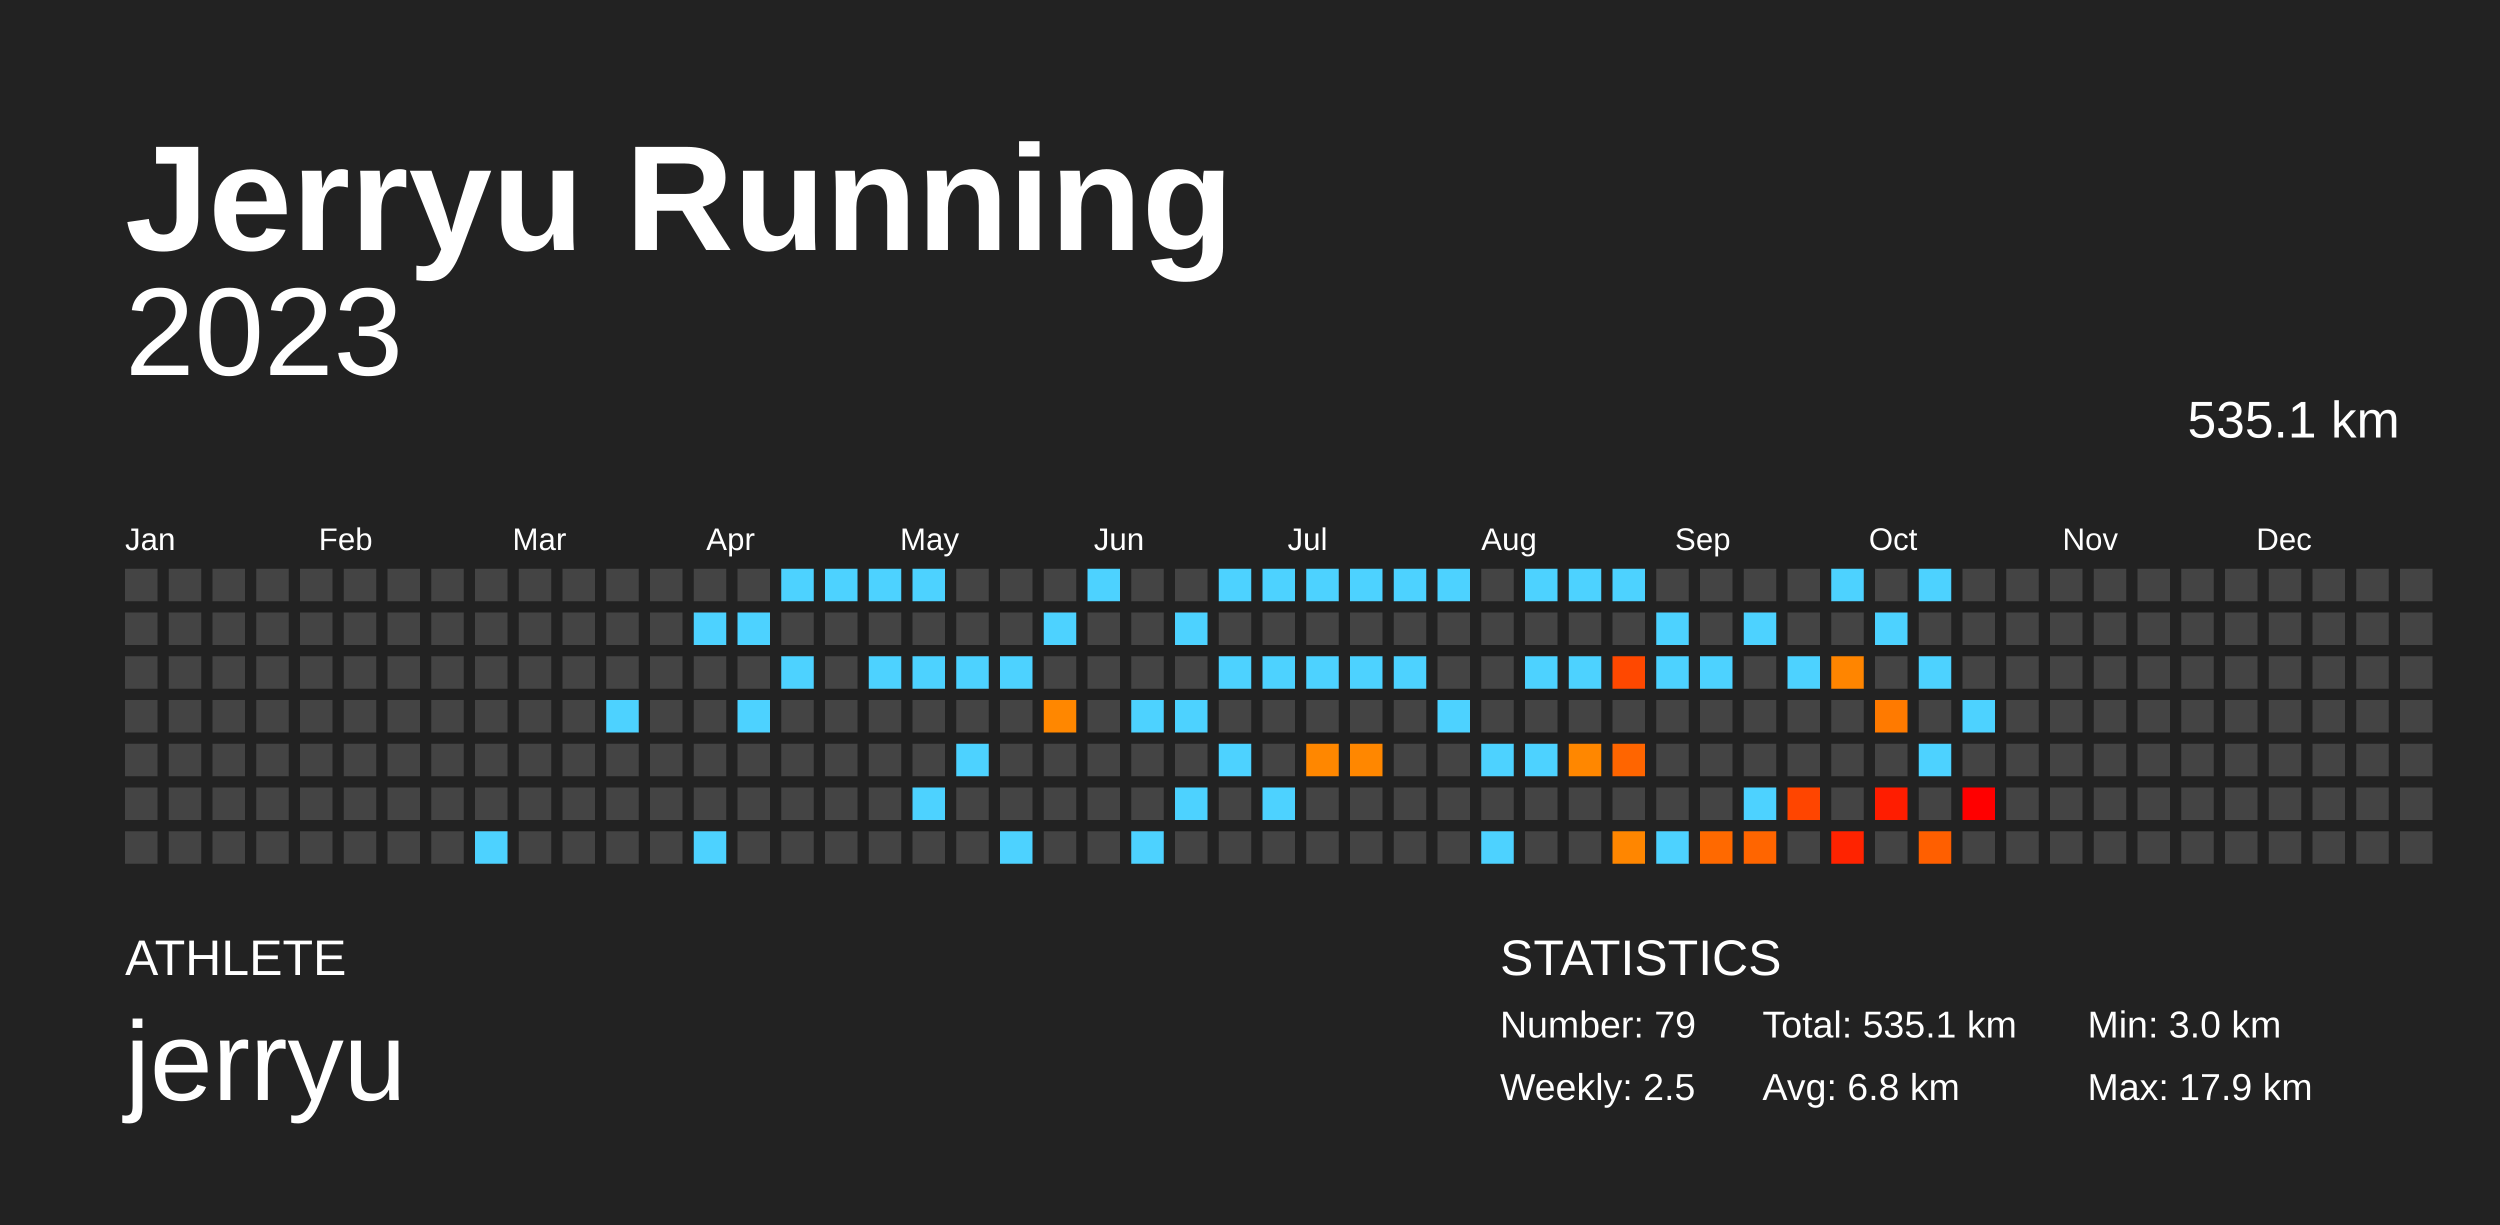
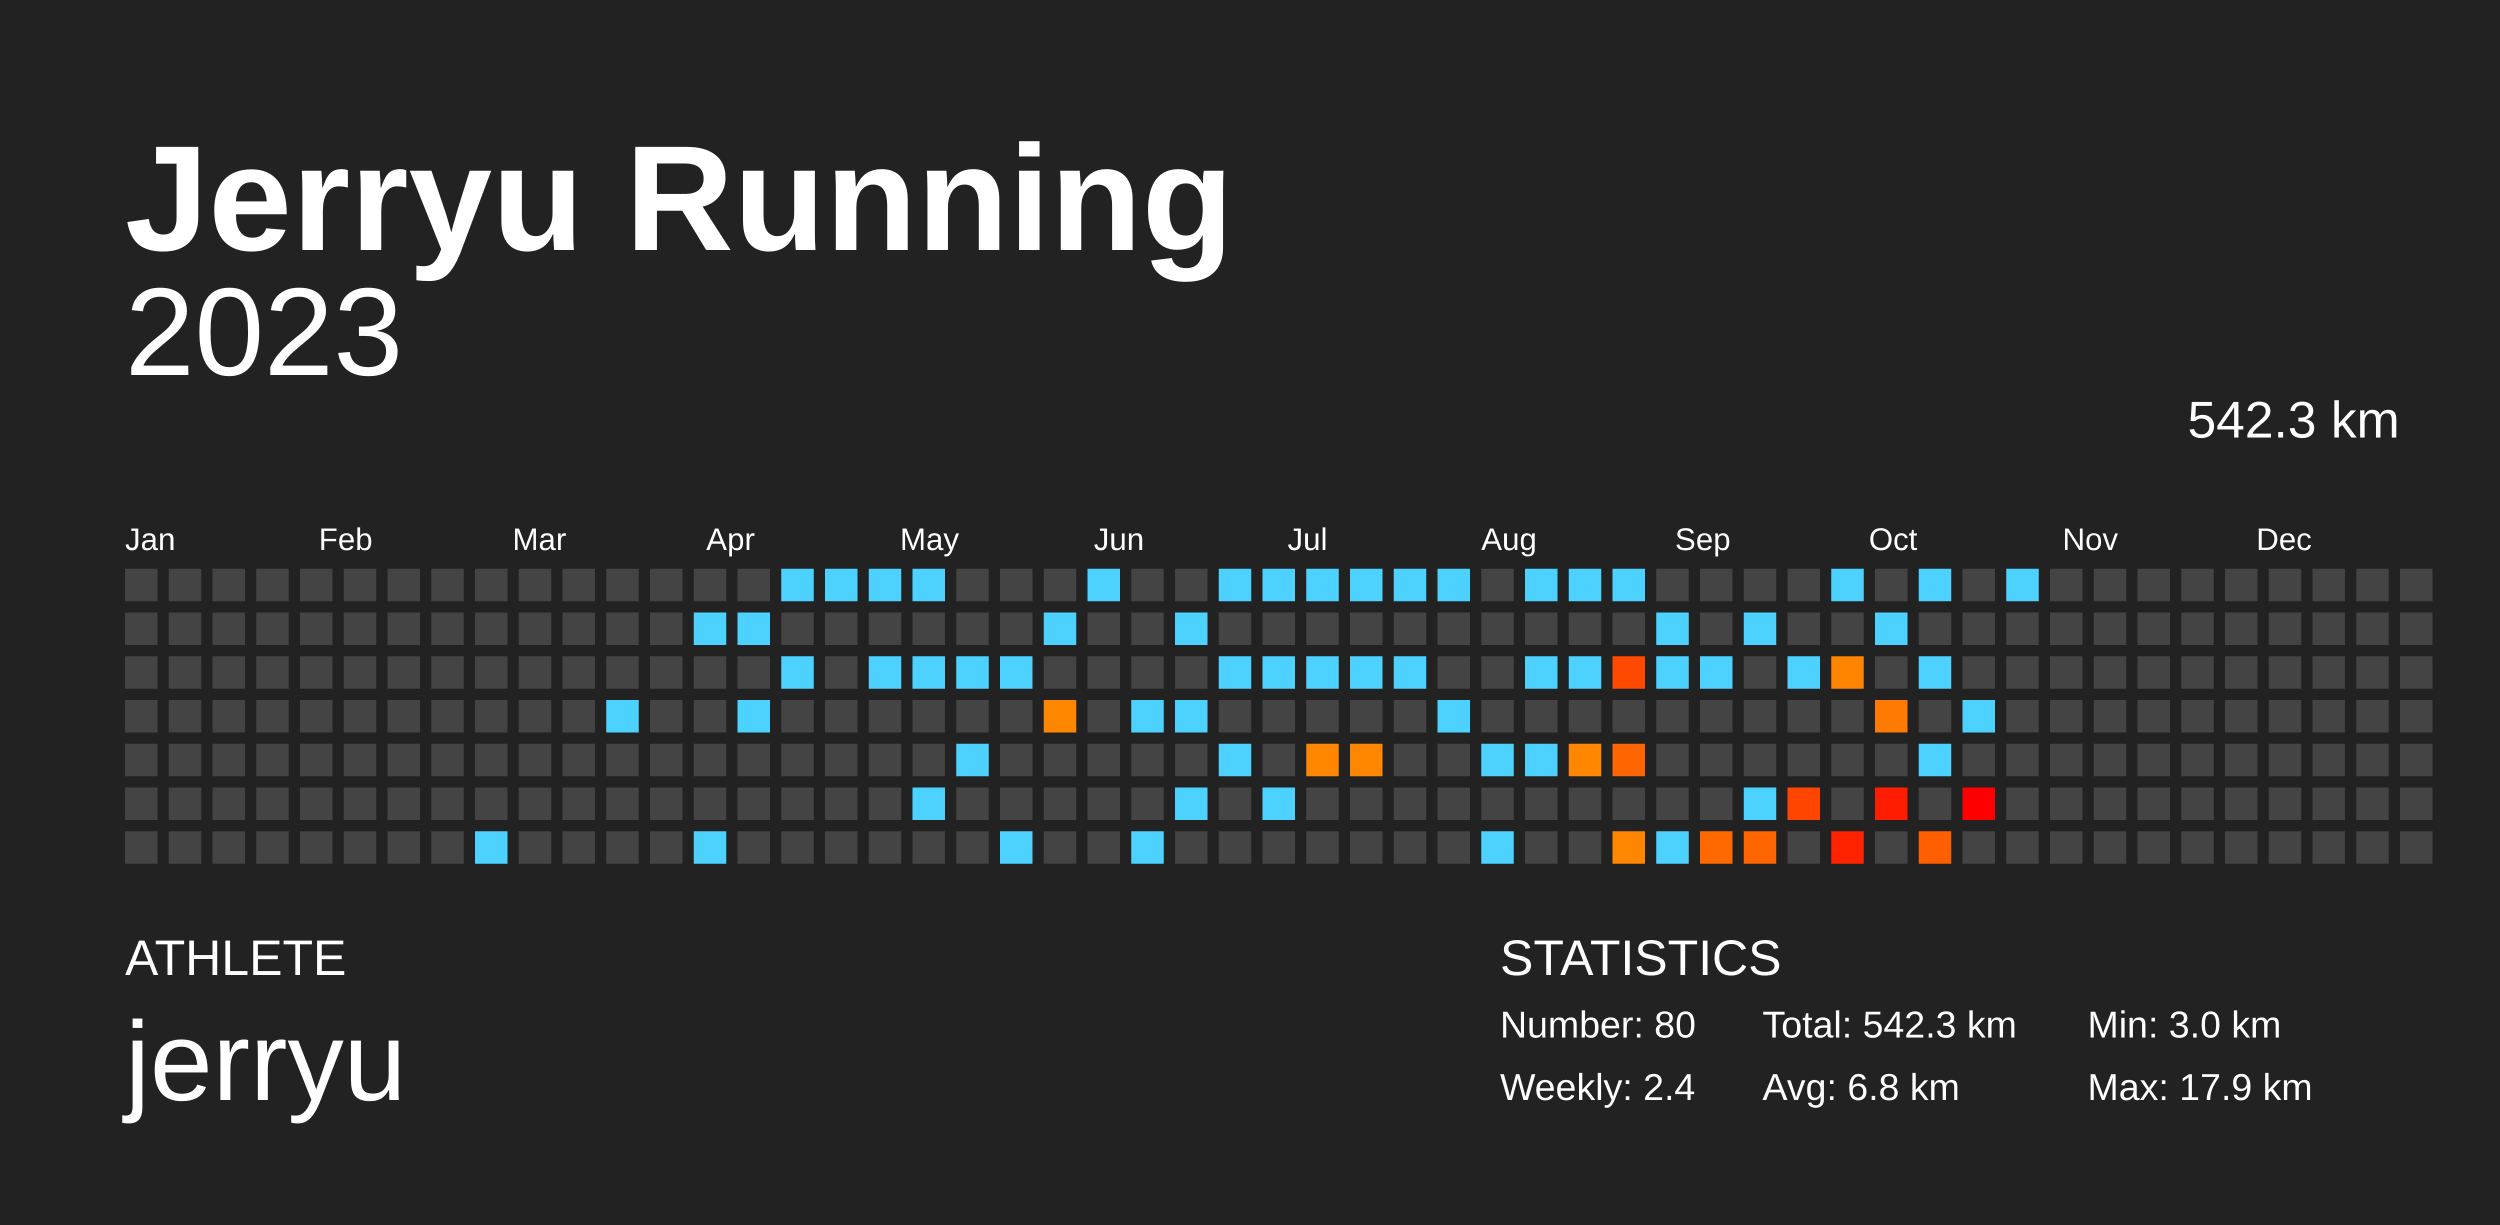
<svg xmlns="http://www.w3.org/2000/svg" baseProfile="full" height="98mm" version="1.1" viewBox="0,0,200,98" width="200mm">
  <defs />
  <rect fill="#222222" height="98" width="200" x="0" y="0" />
  <text fill="#FFFFFF" style="font-size:12px; font-family:Arial; font-weight:bold;" x="10" y="20">Jerryu Running</text>
  <text fill="#FFFFFF" style="font-size:4px; font-family:Arial" x="10" y="78">ATHLETE</text>
  <text fill="#FFFFFF" style="font-size:9px; font-family:Arial" x="10" y="88">jerryu</text>
  <text fill="#FFFFFF" style="font-size:4px; font-family:Arial" x="120" y="78">STATISTICS</text>
-   <text fill="#FFFFFF" style="font-size:3px; font-family:Arial" x="120" y="83">Number: 79</text>
-   <text fill="#FFFFFF" style="font-size:3px; font-family:Arial" x="120" y="88">Weekly: 2.5</text>
-   <text fill="#FFFFFF" style="font-size:3px; font-family:Arial" x="141" y="83">Total: 535.1 km</text>
+   <text fill="#FFFFFF" style="font-size:3px; font-family:Arial" x="120" y="83">Number: 80</text>
+   <text fill="#FFFFFF" style="font-size:3px; font-family:Arial" x="120" y="88">Weekly: 2.4</text>
+   <text fill="#FFFFFF" style="font-size:3px; font-family:Arial" x="141" y="83">Total: 542.3 km</text>
  <text fill="#FFFFFF" style="font-size:3px; font-family:Arial" x="141" y="88">Avg: 6.8 km</text>
  <text fill="#FFFFFF" style="font-size:3px; font-family:Arial" x="167" y="83">Min: 3.0 km</text>
  <text fill="#FFFFFF" style="font-size:3px; font-family:Arial" x="167" y="88">Max: 17.9 km</text>
  <text alignment-baseline="hanging" fill="#FFFFFF" style="font-size:10.0px; font-family:Arial;" x="10" y="30">2023</text>
-   <text alignment-baseline="hanging" fill="#FFFFFF" style="font-size:4.125px; font-family:Arial;" x="175" y="35">535.1 km</text>
+   <text alignment-baseline="hanging" fill="#FFFFFF" style="font-size:4.125px; font-family:Arial;" x="175" y="35">542.3 km</text>
  <text fill="#FFFFFF" style="font-size:2.5px; font-family:Arial" x="10.0" y="44">Jan</text>
  <text fill="#FFFFFF" style="font-size:2.5px; font-family:Arial" x="25.5" y="44">Feb</text>
  <text fill="#FFFFFF" style="font-size:2.5px; font-family:Arial" x="41.0" y="44">Mar</text>
  <text fill="#FFFFFF" style="font-size:2.5px; font-family:Arial" x="56.5" y="44">Apr</text>
  <text fill="#FFFFFF" style="font-size:2.5px; font-family:Arial" x="72.0" y="44">May</text>
  <text fill="#FFFFFF" style="font-size:2.5px; font-family:Arial" x="87.5" y="44">Jun</text>
  <text fill="#FFFFFF" style="font-size:2.5px; font-family:Arial" x="103.0" y="44">Jul</text>
  <text fill="#FFFFFF" style="font-size:2.5px; font-family:Arial" x="118.5" y="44">Aug</text>
  <text fill="#FFFFFF" style="font-size:2.5px; font-family:Arial" x="134.0" y="44">Sep</text>
  <text fill="#FFFFFF" style="font-size:2.5px; font-family:Arial" x="149.5" y="44">Oct</text>
  <text fill="#FFFFFF" style="font-size:2.5px; font-family:Arial" x="165.0" y="44">Nov</text>
  <text fill="#FFFFFF" style="font-size:2.5px; font-family:Arial" x="180.5" y="44">Dec</text>
  <rect fill="#444444" height="2.6" width="2.6" x="10.0" y="45.5" />
  <rect fill="#444444" height="2.6" width="2.6" x="10.0" y="49.0" />
  <rect fill="#444444" height="2.6" width="2.6" x="10.0" y="52.5" />
  <rect fill="#444444" height="2.6" width="2.6" x="10.0" y="56.0" />
  <rect fill="#444444" height="2.6" width="2.6" x="10.0" y="59.5" />
  <rect fill="#444444" height="2.6" width="2.6" x="10.0" y="63.0" />
  <rect fill="#444444" height="2.6" width="2.6" x="10.0" y="66.5" />
  <rect fill="#444444" height="2.6" width="2.6" x="13.5" y="45.5" />
  <rect fill="#444444" height="2.6" width="2.6" x="13.5" y="49.0" />
  <rect fill="#444444" height="2.6" width="2.6" x="13.5" y="52.5" />
  <rect fill="#444444" height="2.6" width="2.6" x="13.5" y="56.0" />
  <rect fill="#444444" height="2.6" width="2.6" x="13.5" y="59.5" />
  <rect fill="#444444" height="2.6" width="2.6" x="13.5" y="63.0" />
  <rect fill="#444444" height="2.6" width="2.6" x="13.5" y="66.5" />
  <rect fill="#444444" height="2.6" width="2.6" x="17.0" y="45.5" />
  <rect fill="#444444" height="2.6" width="2.6" x="17.0" y="49.0" />
  <rect fill="#444444" height="2.6" width="2.6" x="17.0" y="52.5" />
  <rect fill="#444444" height="2.6" width="2.6" x="17.0" y="56.0" />
  <rect fill="#444444" height="2.6" width="2.6" x="17.0" y="59.5" />
  <rect fill="#444444" height="2.6" width="2.6" x="17.0" y="63.0" />
  <rect fill="#444444" height="2.6" width="2.6" x="17.0" y="66.5" />
  <rect fill="#444444" height="2.6" width="2.6" x="20.5" y="45.5" />
  <rect fill="#444444" height="2.6" width="2.6" x="20.5" y="49.0" />
  <rect fill="#444444" height="2.6" width="2.6" x="20.5" y="52.5" />
  <rect fill="#444444" height="2.6" width="2.6" x="20.5" y="56.0" />
  <rect fill="#444444" height="2.6" width="2.6" x="20.5" y="59.5" />
  <rect fill="#444444" height="2.6" width="2.6" x="20.5" y="63.0" />
  <rect fill="#444444" height="2.6" width="2.6" x="20.5" y="66.5" />
  <rect fill="#444444" height="2.6" width="2.6" x="24.0" y="45.5" />
  <rect fill="#444444" height="2.6" width="2.6" x="24.0" y="49.0" />
  <rect fill="#444444" height="2.6" width="2.6" x="24.0" y="52.5" />
  <rect fill="#444444" height="2.6" width="2.6" x="24.0" y="56.0" />
  <rect fill="#444444" height="2.6" width="2.6" x="24.0" y="59.5" />
  <rect fill="#444444" height="2.6" width="2.6" x="24.0" y="63.0" />
  <rect fill="#444444" height="2.6" width="2.6" x="24.0" y="66.5" />
  <rect fill="#444444" height="2.6" width="2.6" x="27.5" y="45.5" />
  <rect fill="#444444" height="2.6" width="2.6" x="27.5" y="49.0" />
  <rect fill="#444444" height="2.6" width="2.6" x="27.5" y="52.5" />
  <rect fill="#444444" height="2.6" width="2.6" x="27.5" y="56.0" />
  <rect fill="#444444" height="2.6" width="2.6" x="27.5" y="59.5" />
  <rect fill="#444444" height="2.6" width="2.6" x="27.5" y="63.0" />
  <rect fill="#444444" height="2.6" width="2.6" x="27.5" y="66.5" />
  <rect fill="#444444" height="2.6" width="2.6" x="31.0" y="45.5" />
  <rect fill="#444444" height="2.6" width="2.6" x="31.0" y="49.0" />
  <rect fill="#444444" height="2.6" width="2.6" x="31.0" y="52.5" />
  <rect fill="#444444" height="2.6" width="2.6" x="31.0" y="56.0" />
  <rect fill="#444444" height="2.6" width="2.6" x="31.0" y="59.5" />
  <rect fill="#444444" height="2.6" width="2.6" x="31.0" y="63.0" />
  <rect fill="#444444" height="2.6" width="2.6" x="31.0" y="66.5" />
  <rect fill="#444444" height="2.6" width="2.6" x="34.5" y="45.5" />
  <rect fill="#444444" height="2.6" width="2.6" x="34.5" y="49.0" />
  <rect fill="#444444" height="2.6" width="2.6" x="34.5" y="52.5" />
  <rect fill="#444444" height="2.6" width="2.6" x="34.5" y="56.0" />
  <rect fill="#444444" height="2.6" width="2.6" x="34.5" y="59.5" />
  <rect fill="#444444" height="2.6" width="2.6" x="34.5" y="63.0" />
  <rect fill="#444444" height="2.6" width="2.6" x="34.5" y="66.5" />
  <rect fill="#444444" height="2.6" width="2.6" x="38.0" y="45.5" />
  <rect fill="#444444" height="2.6" width="2.6" x="38.0" y="49.0" />
  <rect fill="#444444" height="2.6" width="2.6" x="38.0" y="52.5" />
  <rect fill="#444444" height="2.6" width="2.6" x="38.0" y="56.0" />
  <rect fill="#444444" height="2.6" width="2.6" x="38.0" y="59.5" />
  <rect fill="#444444" height="2.6" width="2.6" x="38.0" y="63.0" />
  <rect fill="#4dd2ff" height="2.6" width="2.6" x="38.0" y="66.5" />
  <rect fill="#444444" height="2.6" width="2.6" x="41.5" y="45.5" />
  <rect fill="#444444" height="2.6" width="2.6" x="41.5" y="49.0" />
  <rect fill="#444444" height="2.6" width="2.6" x="41.5" y="52.5" />
  <rect fill="#444444" height="2.6" width="2.6" x="41.5" y="56.0" />
  <rect fill="#444444" height="2.6" width="2.6" x="41.5" y="59.5" />
  <rect fill="#444444" height="2.6" width="2.6" x="41.5" y="63.0" />
  <rect fill="#444444" height="2.6" width="2.6" x="41.5" y="66.5" />
  <rect fill="#444444" height="2.6" width="2.6" x="45.0" y="45.5" />
  <rect fill="#444444" height="2.6" width="2.6" x="45.0" y="49.0" />
  <rect fill="#444444" height="2.6" width="2.6" x="45.0" y="52.5" />
  <rect fill="#444444" height="2.6" width="2.6" x="45.0" y="56.0" />
  <rect fill="#444444" height="2.6" width="2.6" x="45.0" y="59.5" />
  <rect fill="#444444" height="2.6" width="2.6" x="45.0" y="63.0" />
  <rect fill="#444444" height="2.6" width="2.6" x="45.0" y="66.5" />
  <rect fill="#444444" height="2.6" width="2.6" x="48.5" y="45.5" />
  <rect fill="#444444" height="2.6" width="2.6" x="48.5" y="49.0" />
  <rect fill="#444444" height="2.6" width="2.6" x="48.5" y="52.5" />
  <rect fill="#4dd2ff" height="2.6" width="2.6" x="48.5" y="56.0" />
  <rect fill="#444444" height="2.6" width="2.6" x="48.5" y="59.5" />
  <rect fill="#444444" height="2.6" width="2.6" x="48.5" y="63.0" />
  <rect fill="#444444" height="2.6" width="2.6" x="48.5" y="66.5" />
  <rect fill="#444444" height="2.6" width="2.6" x="52.0" y="45.5" />
  <rect fill="#444444" height="2.6" width="2.6" x="52.0" y="49.0" />
  <rect fill="#444444" height="2.6" width="2.6" x="52.0" y="52.5" />
  <rect fill="#444444" height="2.6" width="2.6" x="52.0" y="56.0" />
  <rect fill="#444444" height="2.6" width="2.6" x="52.0" y="59.5" />
  <rect fill="#444444" height="2.6" width="2.6" x="52.0" y="63.0" />
  <rect fill="#444444" height="2.6" width="2.6" x="52.0" y="66.5" />
  <rect fill="#444444" height="2.6" width="2.6" x="55.5" y="45.5" />
  <rect fill="#4dd2ff" height="2.6" width="2.6" x="55.5" y="49.0" />
  <rect fill="#444444" height="2.6" width="2.6" x="55.5" y="52.5" />
  <rect fill="#444444" height="2.6" width="2.6" x="55.5" y="56.0" />
  <rect fill="#444444" height="2.6" width="2.6" x="55.5" y="59.5" />
  <rect fill="#444444" height="2.6" width="2.6" x="55.5" y="63.0" />
  <rect fill="#4dd2ff" height="2.6" width="2.6" x="55.5" y="66.5" />
  <rect fill="#444444" height="2.6" width="2.6" x="59.0" y="45.5" />
  <rect fill="#4dd2ff" height="2.6" width="2.6" x="59.0" y="49.0" />
  <rect fill="#444444" height="2.6" width="2.6" x="59.0" y="52.5" />
  <rect fill="#4dd2ff" height="2.6" width="2.6" x="59.0" y="56.0" />
  <rect fill="#444444" height="2.6" width="2.6" x="59.0" y="59.5" />
  <rect fill="#444444" height="2.6" width="2.6" x="59.0" y="63.0" />
  <rect fill="#444444" height="2.6" width="2.6" x="59.0" y="66.5" />
  <rect fill="#4dd2ff" height="2.6" width="2.6" x="62.5" y="45.5" />
  <rect fill="#444444" height="2.6" width="2.6" x="62.5" y="49.0" />
  <rect fill="#4dd2ff" height="2.6" width="2.6" x="62.5" y="52.5" />
  <rect fill="#444444" height="2.6" width="2.6" x="62.5" y="56.0" />
  <rect fill="#444444" height="2.6" width="2.6" x="62.5" y="59.5" />
  <rect fill="#444444" height="2.6" width="2.6" x="62.5" y="63.0" />
  <rect fill="#444444" height="2.6" width="2.6" x="62.5" y="66.5" />
  <rect fill="#4dd2ff" height="2.6" width="2.6" x="66.0" y="45.5" />
  <rect fill="#444444" height="2.6" width="2.6" x="66.0" y="49.0" />
  <rect fill="#444444" height="2.6" width="2.6" x="66.0" y="52.5" />
  <rect fill="#444444" height="2.6" width="2.6" x="66.0" y="56.0" />
  <rect fill="#444444" height="2.6" width="2.6" x="66.0" y="59.5" />
  <rect fill="#444444" height="2.6" width="2.6" x="66.0" y="63.0" />
  <rect fill="#444444" height="2.6" width="2.6" x="66.0" y="66.5" />
  <rect fill="#4dd2ff" height="2.6" width="2.6" x="69.5" y="45.5" />
  <rect fill="#444444" height="2.6" width="2.6" x="69.5" y="49.0" />
  <rect fill="#4dd2ff" height="2.6" width="2.6" x="69.5" y="52.5" />
  <rect fill="#444444" height="2.6" width="2.6" x="69.5" y="56.0" />
  <rect fill="#444444" height="2.6" width="2.6" x="69.5" y="59.5" />
  <rect fill="#444444" height="2.6" width="2.6" x="69.5" y="63.0" />
  <rect fill="#444444" height="2.6" width="2.6" x="69.5" y="66.5" />
  <rect fill="#4dd2ff" height="2.6" width="2.6" x="73.0" y="45.5" />
  <rect fill="#444444" height="2.6" width="2.6" x="73.0" y="49.0" />
  <rect fill="#4dd2ff" height="2.6" width="2.6" x="73.0" y="52.5" />
  <rect fill="#444444" height="2.6" width="2.6" x="73.0" y="56.0" />
  <rect fill="#444444" height="2.6" width="2.6" x="73.0" y="59.5" />
  <rect fill="#4dd2ff" height="2.6" width="2.6" x="73.0" y="63.0" />
  <rect fill="#444444" height="2.6" width="2.6" x="73.0" y="66.5" />
  <rect fill="#444444" height="2.6" width="2.6" x="76.5" y="45.5" />
  <rect fill="#444444" height="2.6" width="2.6" x="76.5" y="49.0" />
  <rect fill="#4dd2ff" height="2.6" width="2.6" x="76.5" y="52.5" />
  <rect fill="#444444" height="2.6" width="2.6" x="76.5" y="56.0" />
  <rect fill="#4dd2ff" height="2.6" width="2.6" x="76.5" y="59.5" />
  <rect fill="#444444" height="2.6" width="2.6" x="76.5" y="63.0" />
  <rect fill="#444444" height="2.6" width="2.6" x="76.5" y="66.5" />
  <rect fill="#444444" height="2.6" width="2.6" x="80.0" y="45.5" />
  <rect fill="#444444" height="2.6" width="2.6" x="80.0" y="49.0" />
  <rect fill="#4dd2ff" height="2.6" width="2.6" x="80.0" y="52.5" />
  <rect fill="#444444" height="2.6" width="2.6" x="80.0" y="56.0" />
  <rect fill="#444444" height="2.6" width="2.6" x="80.0" y="59.5" />
  <rect fill="#444444" height="2.6" width="2.6" x="80.0" y="63.0" />
  <rect fill="#4dd2ff" height="2.6" width="2.6" x="80.0" y="66.5" />
  <rect fill="#444444" height="2.6" width="2.6" x="83.5" y="45.5" />
  <rect fill="#4dd2ff" height="2.6" width="2.6" x="83.5" y="49.0" />
  <rect fill="#444444" height="2.6" width="2.6" x="83.5" y="52.5" />
  <rect fill="#ff8700" height="2.6" width="2.6" x="83.5" y="56.0" />
  <rect fill="#444444" height="2.6" width="2.6" x="83.5" y="59.5" />
  <rect fill="#444444" height="2.6" width="2.6" x="83.5" y="63.0" />
  <rect fill="#444444" height="2.6" width="2.6" x="83.5" y="66.5" />
  <rect fill="#4dd2ff" height="2.6" width="2.6" x="87.0" y="45.5" />
  <rect fill="#444444" height="2.6" width="2.6" x="87.0" y="49.0" />
  <rect fill="#444444" height="2.6" width="2.6" x="87.0" y="52.5" />
  <rect fill="#444444" height="2.6" width="2.6" x="87.0" y="56.0" />
  <rect fill="#444444" height="2.6" width="2.6" x="87.0" y="59.5" />
  <rect fill="#444444" height="2.6" width="2.6" x="87.0" y="63.0" />
  <rect fill="#444444" height="2.6" width="2.6" x="87.0" y="66.5" />
  <rect fill="#444444" height="2.6" width="2.6" x="90.5" y="45.5" />
  <rect fill="#444444" height="2.6" width="2.6" x="90.5" y="49.0" />
  <rect fill="#444444" height="2.6" width="2.6" x="90.5" y="52.5" />
  <rect fill="#4dd2ff" height="2.6" width="2.6" x="90.5" y="56.0" />
  <rect fill="#444444" height="2.6" width="2.6" x="90.5" y="59.5" />
  <rect fill="#444444" height="2.6" width="2.6" x="90.5" y="63.0" />
  <rect fill="#4dd2ff" height="2.6" width="2.6" x="90.5" y="66.5" />
  <rect fill="#444444" height="2.6" width="2.6" x="94.0" y="45.5" />
  <rect fill="#4dd2ff" height="2.6" width="2.6" x="94.0" y="49.0" />
  <rect fill="#444444" height="2.6" width="2.6" x="94.0" y="52.5" />
  <rect fill="#4dd2ff" height="2.6" width="2.6" x="94.0" y="56.0" />
  <rect fill="#444444" height="2.6" width="2.6" x="94.0" y="59.5" />
  <rect fill="#4dd2ff" height="2.6" width="2.6" x="94.0" y="63.0" />
  <rect fill="#444444" height="2.6" width="2.6" x="94.0" y="66.5" />
  <rect fill="#4dd2ff" height="2.6" width="2.6" x="97.5" y="45.5" />
  <rect fill="#444444" height="2.6" width="2.6" x="97.5" y="49.0" />
  <rect fill="#4dd2ff" height="2.6" width="2.6" x="97.5" y="52.5" />
  <rect fill="#444444" height="2.6" width="2.6" x="97.5" y="56.0" />
  <rect fill="#4dd2ff" height="2.6" width="2.6" x="97.5" y="59.5" />
  <rect fill="#444444" height="2.6" width="2.6" x="97.5" y="63.0" />
  <rect fill="#444444" height="2.6" width="2.6" x="97.5" y="66.5" />
  <rect fill="#4dd2ff" height="2.6" width="2.6" x="101.0" y="45.5" />
  <rect fill="#444444" height="2.6" width="2.6" x="101.0" y="49.0" />
  <rect fill="#4dd2ff" height="2.6" width="2.6" x="101.0" y="52.5" />
  <rect fill="#444444" height="2.6" width="2.6" x="101.0" y="56.0" />
  <rect fill="#444444" height="2.6" width="2.6" x="101.0" y="59.5" />
  <rect fill="#4dd2ff" height="2.6" width="2.6" x="101.0" y="63.0" />
  <rect fill="#444444" height="2.6" width="2.6" x="101.0" y="66.5" />
  <rect fill="#4dd2ff" height="2.6" width="2.6" x="104.5" y="45.5" />
  <rect fill="#444444" height="2.6" width="2.6" x="104.5" y="49.0" />
  <rect fill="#4dd2ff" height="2.6" width="2.6" x="104.5" y="52.5" />
  <rect fill="#444444" height="2.6" width="2.6" x="104.5" y="56.0" />
  <rect fill="#ff8700" height="2.6" width="2.6" x="104.5" y="59.5" />
  <rect fill="#444444" height="2.6" width="2.6" x="104.5" y="63.0" />
  <rect fill="#444444" height="2.6" width="2.6" x="104.5" y="66.5" />
  <rect fill="#4dd2ff" height="2.6" width="2.6" x="108.0" y="45.5" />
  <rect fill="#444444" height="2.6" width="2.6" x="108.0" y="49.0" />
  <rect fill="#4dd2ff" height="2.6" width="2.6" x="108.0" y="52.5" />
  <rect fill="#444444" height="2.6" width="2.6" x="108.0" y="56.0" />
  <rect fill="#ff8700" height="2.6" width="2.6" x="108.0" y="59.5" />
  <rect fill="#444444" height="2.6" width="2.6" x="108.0" y="63.0" />
  <rect fill="#444444" height="2.6" width="2.6" x="108.0" y="66.5" />
  <rect fill="#4dd2ff" height="2.6" width="2.6" x="111.5" y="45.5" />
  <rect fill="#444444" height="2.6" width="2.6" x="111.5" y="49.0" />
  <rect fill="#4dd2ff" height="2.6" width="2.6" x="111.5" y="52.5" />
  <rect fill="#444444" height="2.6" width="2.6" x="111.5" y="56.0" />
  <rect fill="#444444" height="2.6" width="2.6" x="111.5" y="59.5" />
  <rect fill="#444444" height="2.6" width="2.6" x="111.5" y="63.0" />
  <rect fill="#444444" height="2.6" width="2.6" x="111.5" y="66.5" />
  <rect fill="#4dd2ff" height="2.6" width="2.6" x="115.0" y="45.5" />
  <rect fill="#444444" height="2.6" width="2.6" x="115.0" y="49.0" />
  <rect fill="#444444" height="2.6" width="2.6" x="115.0" y="52.5" />
  <rect fill="#4dd2ff" height="2.6" width="2.6" x="115.0" y="56.0" />
  <rect fill="#444444" height="2.6" width="2.6" x="115.0" y="59.5" />
  <rect fill="#444444" height="2.6" width="2.6" x="115.0" y="63.0" />
  <rect fill="#444444" height="2.6" width="2.6" x="115.0" y="66.5" />
  <rect fill="#444444" height="2.6" width="2.6" x="118.5" y="45.5" />
  <rect fill="#444444" height="2.6" width="2.6" x="118.5" y="49.0" />
  <rect fill="#444444" height="2.6" width="2.6" x="118.5" y="52.5" />
  <rect fill="#444444" height="2.6" width="2.6" x="118.5" y="56.0" />
  <rect fill="#4dd2ff" height="2.6" width="2.6" x="118.5" y="59.5" />
  <rect fill="#444444" height="2.6" width="2.6" x="118.5" y="63.0" />
  <rect fill="#4dd2ff" height="2.6" width="2.6" x="118.5" y="66.5" />
  <rect fill="#4dd2ff" height="2.6" width="2.6" x="122.0" y="45.5" />
  <rect fill="#444444" height="2.6" width="2.6" x="122.0" y="49.0" />
  <rect fill="#4dd2ff" height="2.6" width="2.6" x="122.0" y="52.5" />
  <rect fill="#444444" height="2.6" width="2.6" x="122.0" y="56.0" />
  <rect fill="#4dd2ff" height="2.6" width="2.6" x="122.0" y="59.5" />
  <rect fill="#444444" height="2.6" width="2.6" x="122.0" y="63.0" />
  <rect fill="#444444" height="2.6" width="2.6" x="122.0" y="66.5" />
  <rect fill="#4dd2ff" height="2.6" width="2.6" x="125.5" y="45.5" />
  <rect fill="#444444" height="2.6" width="2.6" x="125.5" y="49.0" />
  <rect fill="#4dd2ff" height="2.6" width="2.6" x="125.5" y="52.5" />
  <rect fill="#444444" height="2.6" width="2.6" x="125.5" y="56.0" />
  <rect fill="#ff8700" height="2.6" width="2.6" x="125.5" y="59.5" />
  <rect fill="#444444" height="2.6" width="2.6" x="125.5" y="63.0" />
  <rect fill="#444444" height="2.6" width="2.6" x="125.5" y="66.5" />
  <rect fill="#4dd2ff" height="2.6" width="2.6" x="129.0" y="45.5" />
  <rect fill="#444444" height="2.6" width="2.6" x="129.0" y="49.0" />
  <rect fill="#ff4800" height="2.6" width="2.6" x="129.0" y="52.5" />
  <rect fill="#444444" height="2.6" width="2.6" x="129.0" y="56.0" />
  <rect fill="#ff6500" height="2.6" width="2.6" x="129.0" y="59.5" />
  <rect fill="#444444" height="2.6" width="2.6" x="129.0" y="63.0" />
  <rect fill="#ff8600" height="2.6" width="2.6" x="129.0" y="66.5" />
  <rect fill="#444444" height="2.6" width="2.6" x="132.5" y="45.5" />
  <rect fill="#4dd2ff" height="2.6" width="2.6" x="132.5" y="49.0" />
  <rect fill="#4dd2ff" height="2.6" width="2.6" x="132.5" y="52.5" />
  <rect fill="#444444" height="2.6" width="2.6" x="132.5" y="56.0" />
  <rect fill="#444444" height="2.6" width="2.6" x="132.5" y="59.5" />
  <rect fill="#444444" height="2.6" width="2.6" x="132.5" y="63.0" />
  <rect fill="#4dd2ff" height="2.6" width="2.6" x="132.5" y="66.5" />
  <rect fill="#444444" height="2.6" width="2.6" x="136.0" y="45.5" />
  <rect fill="#444444" height="2.6" width="2.6" x="136.0" y="49.0" />
  <rect fill="#4dd2ff" height="2.6" width="2.6" x="136.0" y="52.5" />
  <rect fill="#444444" height="2.6" width="2.6" x="136.0" y="56.0" />
  <rect fill="#444444" height="2.6" width="2.6" x="136.0" y="59.5" />
  <rect fill="#444444" height="2.6" width="2.6" x="136.0" y="63.0" />
  <rect fill="#ff6900" height="2.6" width="2.6" x="136.0" y="66.5" />
  <rect fill="#444444" height="2.6" width="2.6" x="139.5" y="45.5" />
  <rect fill="#4dd2ff" height="2.6" width="2.6" x="139.5" y="49.0" />
  <rect fill="#444444" height="2.6" width="2.6" x="139.5" y="52.5" />
  <rect fill="#444444" height="2.6" width="2.6" x="139.5" y="56.0" />
  <rect fill="#444444" height="2.6" width="2.6" x="139.5" y="59.5" />
  <rect fill="#4dd2ff" height="2.6" width="2.6" x="139.5" y="63.0" />
  <rect fill="#ff6500" height="2.6" width="2.6" x="139.5" y="66.5" />
  <rect fill="#444444" height="2.6" width="2.6" x="143.0" y="45.5" />
  <rect fill="#444444" height="2.6" width="2.6" x="143.0" y="49.0" />
  <rect fill="#4dd2ff" height="2.6" width="2.6" x="143.0" y="52.5" />
  <rect fill="#444444" height="2.6" width="2.6" x="143.0" y="56.0" />
  <rect fill="#444444" height="2.6" width="2.6" x="143.0" y="59.5" />
  <rect fill="#ff4500" height="2.6" width="2.6" x="143.0" y="63.0" />
  <rect fill="#444444" height="2.6" width="2.6" x="143.0" y="66.5" />
  <rect fill="#4dd2ff" height="2.6" width="2.6" x="146.5" y="45.5" />
  <rect fill="#444444" height="2.6" width="2.6" x="146.5" y="49.0" />
  <rect fill="#ff8500" height="2.6" width="2.6" x="146.5" y="52.5" />
  <rect fill="#444444" height="2.6" width="2.6" x="146.5" y="56.0" />
  <rect fill="#444444" height="2.6" width="2.6" x="146.5" y="59.5" />
  <rect fill="#444444" height="2.6" width="2.6" x="146.5" y="63.0" />
  <rect fill="#ff2300" height="2.6" width="2.6" x="146.5" y="66.5" />
  <rect fill="#444444" height="2.6" width="2.6" x="150.0" y="45.5" />
  <rect fill="#4dd2ff" height="2.6" width="2.6" x="150.0" y="49.0" />
  <rect fill="#444444" height="2.6" width="2.6" x="150.0" y="52.5" />
  <rect fill="#ff7a00" height="2.6" width="2.6" x="150.0" y="56.0" />
  <rect fill="#444444" height="2.6" width="2.6" x="150.0" y="59.5" />
  <rect fill="#ff1d00" height="2.6" width="2.6" x="150.0" y="63.0" />
  <rect fill="#444444" height="2.6" width="2.6" x="150.0" y="66.5" />
  <rect fill="#4dd2ff" height="2.6" width="2.6" x="153.5" y="45.5" />
  <rect fill="#444444" height="2.6" width="2.6" x="153.5" y="49.0" />
  <rect fill="#4dd2ff" height="2.6" width="2.6" x="153.5" y="52.5" />
  <rect fill="#444444" height="2.6" width="2.6" x="153.5" y="56.0" />
  <rect fill="#4dd2ff" height="2.6" width="2.6" x="153.5" y="59.5" />
  <rect fill="#444444" height="2.6" width="2.6" x="153.5" y="63.0" />
  <rect fill="#ff5f00" height="2.6" width="2.6" x="153.5" y="66.5" />
  <rect fill="#444444" height="2.6" width="2.6" x="157.0" y="45.5" />
  <rect fill="#444444" height="2.6" width="2.6" x="157.0" y="49.0" />
  <rect fill="#444444" height="2.6" width="2.6" x="157.0" y="52.5" />
  <rect fill="#4dd2ff" height="2.6" width="2.6" x="157.0" y="56.0" />
  <rect fill="#444444" height="2.6" width="2.6" x="157.0" y="59.5" />
  <rect fill="#ff0000" height="2.6" width="2.6" x="157.0" y="63.0" />
  <rect fill="#444444" height="2.6" width="2.6" x="157.0" y="66.5" />
-   <rect fill="#444444" height="2.6" width="2.6" x="160.5" y="45.5" />
+   <rect fill="#4dd2ff" height="2.6" width="2.6" x="160.5" y="45.5" />
  <rect fill="#444444" height="2.6" width="2.6" x="160.5" y="49.0" />
  <rect fill="#444444" height="2.6" width="2.6" x="160.5" y="52.5" />
  <rect fill="#444444" height="2.6" width="2.6" x="160.5" y="56.0" />
  <rect fill="#444444" height="2.6" width="2.6" x="160.5" y="59.5" />
  <rect fill="#444444" height="2.6" width="2.6" x="160.5" y="63.0" />
  <rect fill="#444444" height="2.6" width="2.6" x="160.5" y="66.5" />
  <rect fill="#444444" height="2.6" width="2.6" x="164.0" y="45.5" />
  <rect fill="#444444" height="2.6" width="2.6" x="164.0" y="49.0" />
  <rect fill="#444444" height="2.6" width="2.6" x="164.0" y="52.5" />
  <rect fill="#444444" height="2.6" width="2.6" x="164.0" y="56.0" />
  <rect fill="#444444" height="2.6" width="2.6" x="164.0" y="59.5" />
  <rect fill="#444444" height="2.6" width="2.6" x="164.0" y="63.0" />
  <rect fill="#444444" height="2.6" width="2.6" x="164.0" y="66.5" />
  <rect fill="#444444" height="2.6" width="2.6" x="167.5" y="45.5" />
  <rect fill="#444444" height="2.6" width="2.6" x="167.5" y="49.0" />
  <rect fill="#444444" height="2.6" width="2.6" x="167.5" y="52.5" />
  <rect fill="#444444" height="2.6" width="2.6" x="167.5" y="56.0" />
  <rect fill="#444444" height="2.6" width="2.6" x="167.5" y="59.5" />
  <rect fill="#444444" height="2.6" width="2.6" x="167.5" y="63.0" />
  <rect fill="#444444" height="2.6" width="2.6" x="167.5" y="66.5" />
  <rect fill="#444444" height="2.6" width="2.6" x="171.0" y="45.5" />
  <rect fill="#444444" height="2.6" width="2.6" x="171.0" y="49.0" />
  <rect fill="#444444" height="2.6" width="2.6" x="171.0" y="52.5" />
  <rect fill="#444444" height="2.6" width="2.6" x="171.0" y="56.0" />
  <rect fill="#444444" height="2.6" width="2.6" x="171.0" y="59.5" />
  <rect fill="#444444" height="2.6" width="2.6" x="171.0" y="63.0" />
  <rect fill="#444444" height="2.6" width="2.6" x="171.0" y="66.5" />
  <rect fill="#444444" height="2.6" width="2.6" x="174.5" y="45.5" />
  <rect fill="#444444" height="2.6" width="2.6" x="174.5" y="49.0" />
  <rect fill="#444444" height="2.6" width="2.6" x="174.5" y="52.5" />
  <rect fill="#444444" height="2.6" width="2.6" x="174.5" y="56.0" />
  <rect fill="#444444" height="2.6" width="2.6" x="174.5" y="59.5" />
  <rect fill="#444444" height="2.6" width="2.6" x="174.5" y="63.0" />
  <rect fill="#444444" height="2.6" width="2.6" x="174.5" y="66.5" />
  <rect fill="#444444" height="2.6" width="2.6" x="178.0" y="45.5" />
  <rect fill="#444444" height="2.6" width="2.6" x="178.0" y="49.0" />
  <rect fill="#444444" height="2.6" width="2.6" x="178.0" y="52.5" />
  <rect fill="#444444" height="2.6" width="2.6" x="178.0" y="56.0" />
  <rect fill="#444444" height="2.6" width="2.6" x="178.0" y="59.5" />
  <rect fill="#444444" height="2.6" width="2.6" x="178.0" y="63.0" />
  <rect fill="#444444" height="2.6" width="2.6" x="178.0" y="66.5" />
  <rect fill="#444444" height="2.6" width="2.6" x="181.5" y="45.5" />
  <rect fill="#444444" height="2.6" width="2.6" x="181.5" y="49.0" />
  <rect fill="#444444" height="2.6" width="2.6" x="181.5" y="52.5" />
  <rect fill="#444444" height="2.6" width="2.6" x="181.5" y="56.0" />
  <rect fill="#444444" height="2.6" width="2.6" x="181.5" y="59.5" />
  <rect fill="#444444" height="2.6" width="2.6" x="181.5" y="63.0" />
  <rect fill="#444444" height="2.6" width="2.6" x="181.5" y="66.5" />
  <rect fill="#444444" height="2.6" width="2.6" x="185.0" y="45.5" />
  <rect fill="#444444" height="2.6" width="2.6" x="185.0" y="49.0" />
  <rect fill="#444444" height="2.6" width="2.6" x="185.0" y="52.5" />
  <rect fill="#444444" height="2.6" width="2.6" x="185.0" y="56.0" />
  <rect fill="#444444" height="2.6" width="2.6" x="185.0" y="59.5" />
  <rect fill="#444444" height="2.6" width="2.6" x="185.0" y="63.0" />
  <rect fill="#444444" height="2.6" width="2.6" x="185.0" y="66.5" />
  <rect fill="#444444" height="2.6" width="2.6" x="188.5" y="45.5" />
  <rect fill="#444444" height="2.6" width="2.6" x="188.5" y="49.0" />
  <rect fill="#444444" height="2.6" width="2.6" x="188.5" y="52.5" />
  <rect fill="#444444" height="2.6" width="2.6" x="188.5" y="56.0" />
  <rect fill="#444444" height="2.6" width="2.6" x="188.5" y="59.5" />
  <rect fill="#444444" height="2.6" width="2.6" x="188.5" y="63.0" />
  <rect fill="#444444" height="2.6" width="2.6" x="188.5" y="66.5" />
  <rect fill="#444444" height="2.6" width="2.6" x="192.0" y="45.5" />
  <rect fill="#444444" height="2.6" width="2.6" x="192.0" y="49.0" />
  <rect fill="#444444" height="2.6" width="2.6" x="192.0" y="52.5" />
  <rect fill="#444444" height="2.6" width="2.6" x="192.0" y="56.0" />
  <rect fill="#444444" height="2.6" width="2.6" x="192.0" y="59.5" />
  <rect fill="#444444" height="2.6" width="2.6" x="192.0" y="63.0" />
  <rect fill="#444444" height="2.6" width="2.6" x="192.0" y="66.5" />
</svg>
